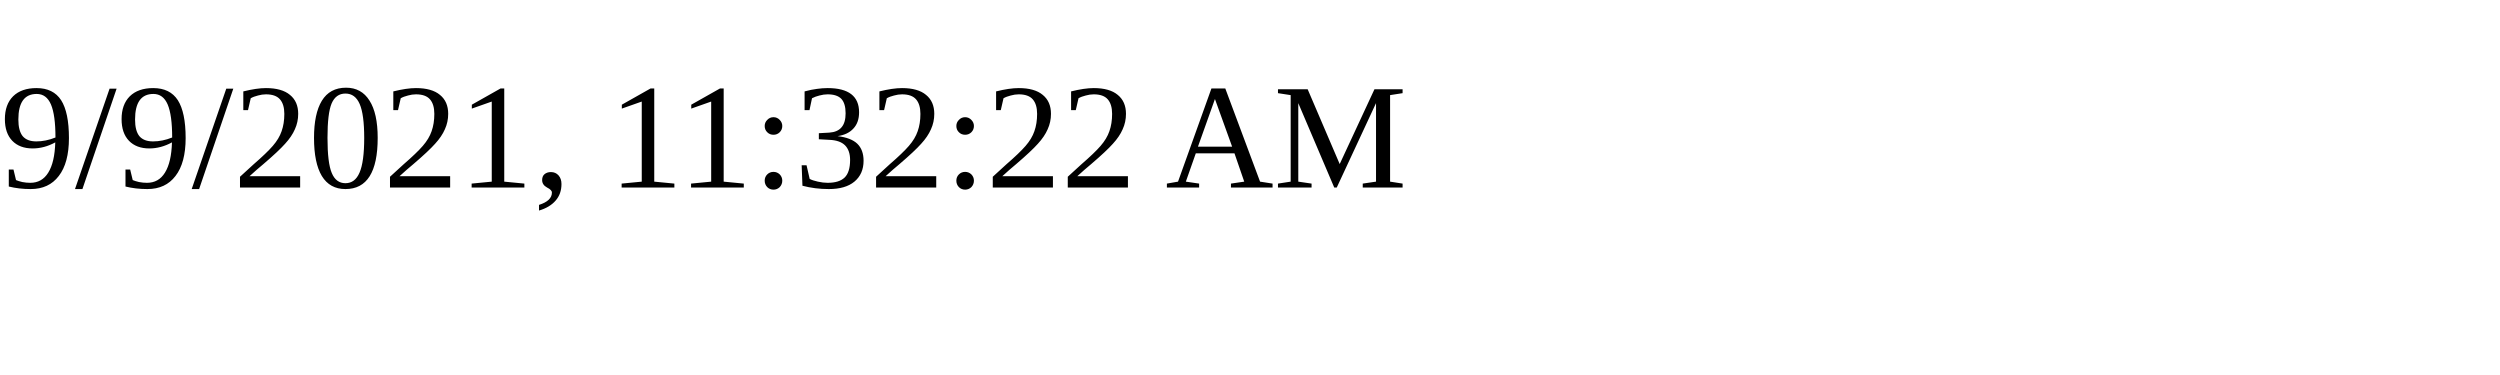
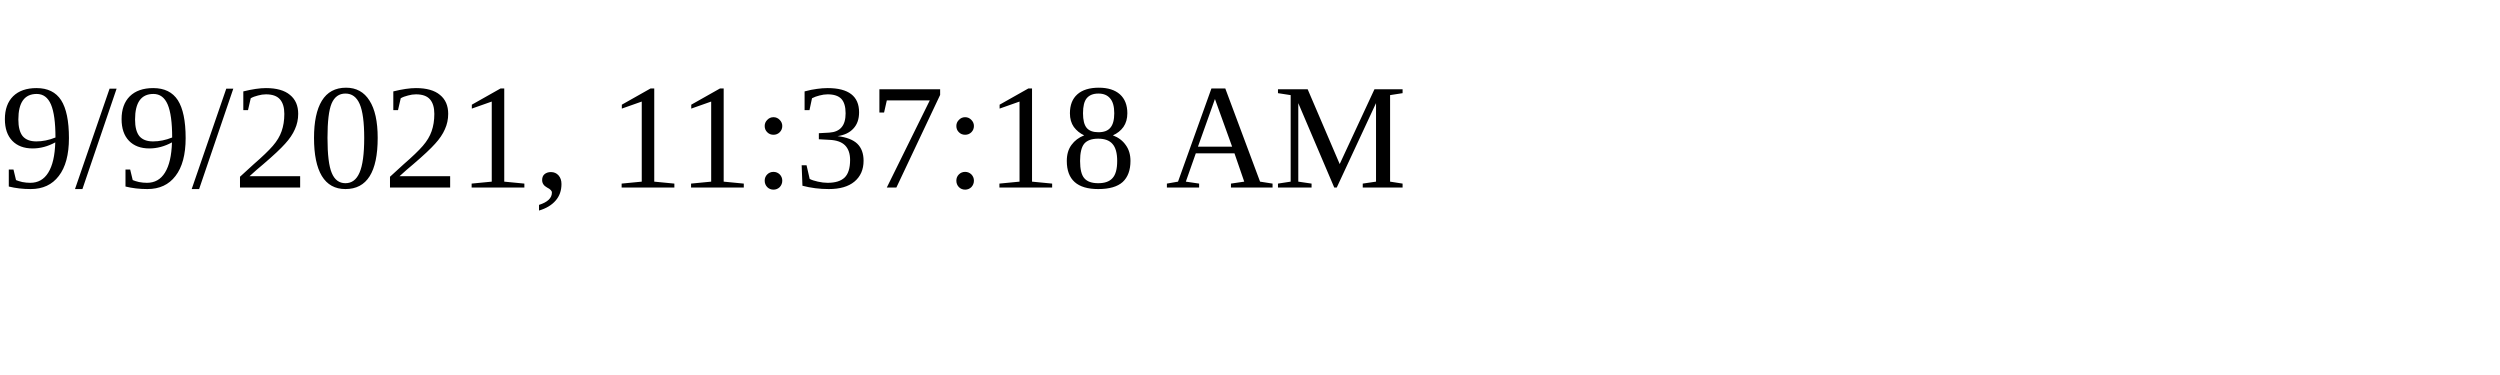
<svg xmlns="http://www.w3.org/2000/svg" height="30" width="200">
-   <text x="0" y="15">9/9/2021, 11:32:22 AM</text>
+   <text x="0" y="15">9/9/2021, 11:37:18 AM</text>
</svg>
